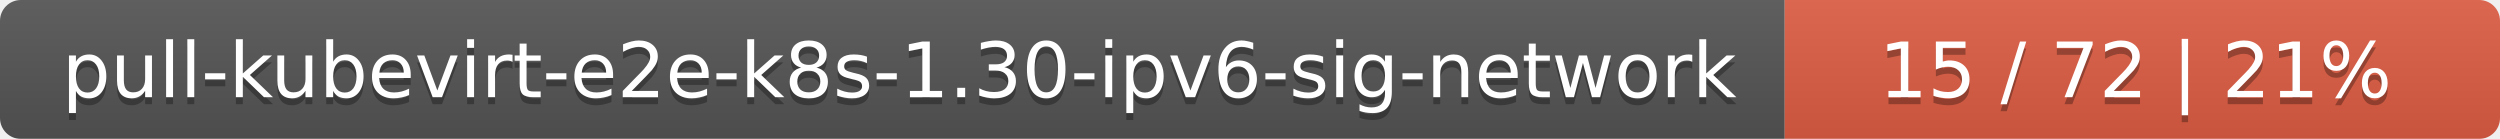
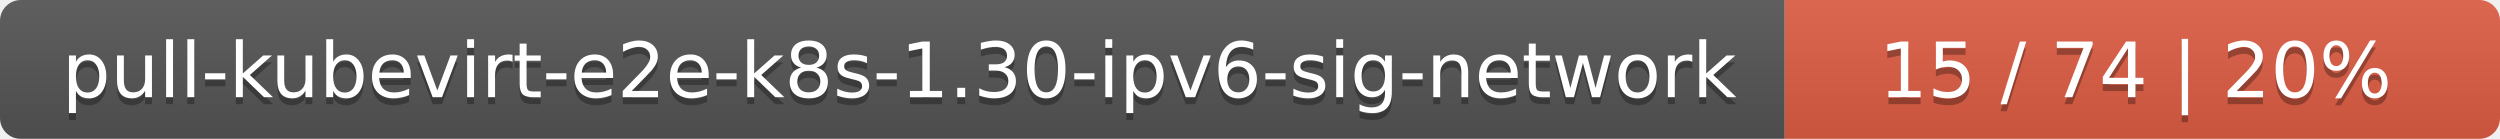
<svg xmlns="http://www.w3.org/2000/svg" width="360" height="20">
  <linearGradient id="smooth" x2="0" y2="100%">
    <stop offset="0" stop-color="#bbb" stop-opacity=".1" />
    <stop offset="1" stop-opacity=".1" />
  </linearGradient>
  <mask id="round">
    <rect width="360" height="20" rx="3" fill="#fff" />
  </mask>
  <g mask="url(#round)">
    <rect width="257" height="20" fill="#555" />
    <rect x="257" width="103" height="20" fill="#e05d44" />
    <rect width="360" height="20" fill="url(#smooth)" />
  </g>
  <g fill="#fff" text-anchor="middle" font-family="DejaVu Sans,Verdana,Geneva,sans-serif" font-size="11">
    <text x="129.5" y="15" fill="#010101" fill-opacity=".3">pull-kubevirt-e2e-k8s-1.30-ipv6-sig-network</text>
    <text x="129.5" y="14">pull-kubevirt-e2e-k8s-1.30-ipv6-sig-network</text>
-     <text x="307.5" y="15" fill="#010101" fill-opacity=".3">15 / 72    |    21%</text>
-     <text x="307.5" y="14">15 / 72    |    21%</text>
+     <text x="307.5" y="15" fill="#010101" fill-opacity=".3">15 / 74    |    20%</text>
+     <text x="307.5" y="14">15 / 74    |    20%</text>
  </g>
</svg>
